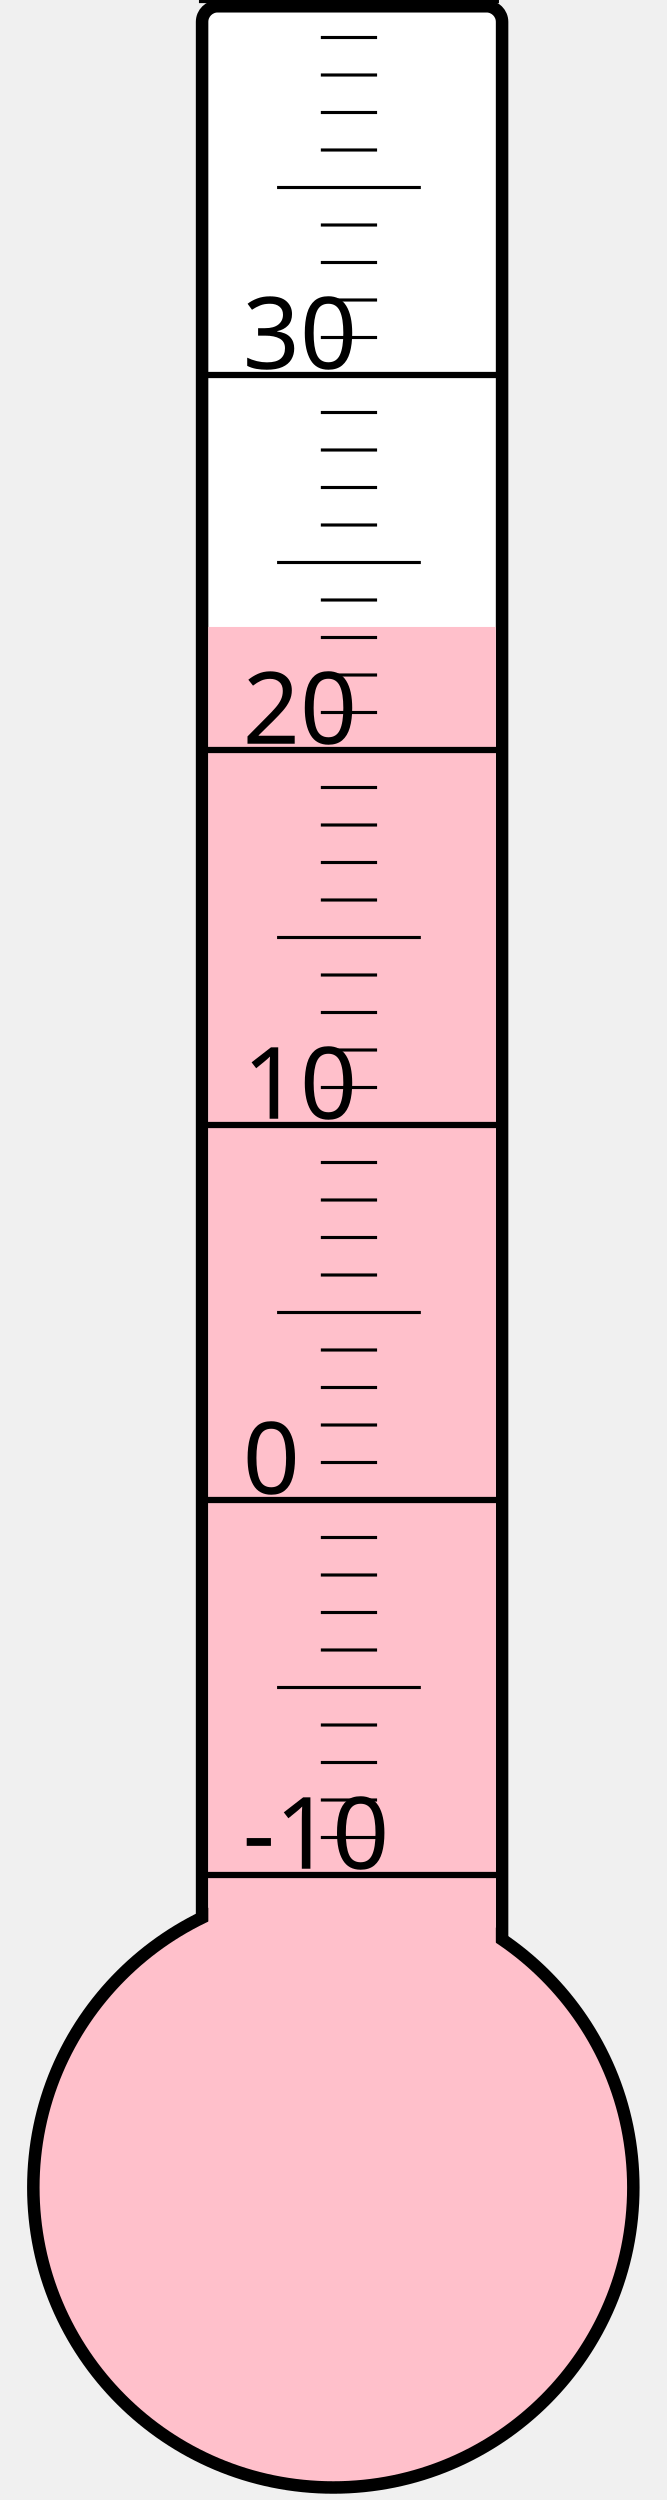
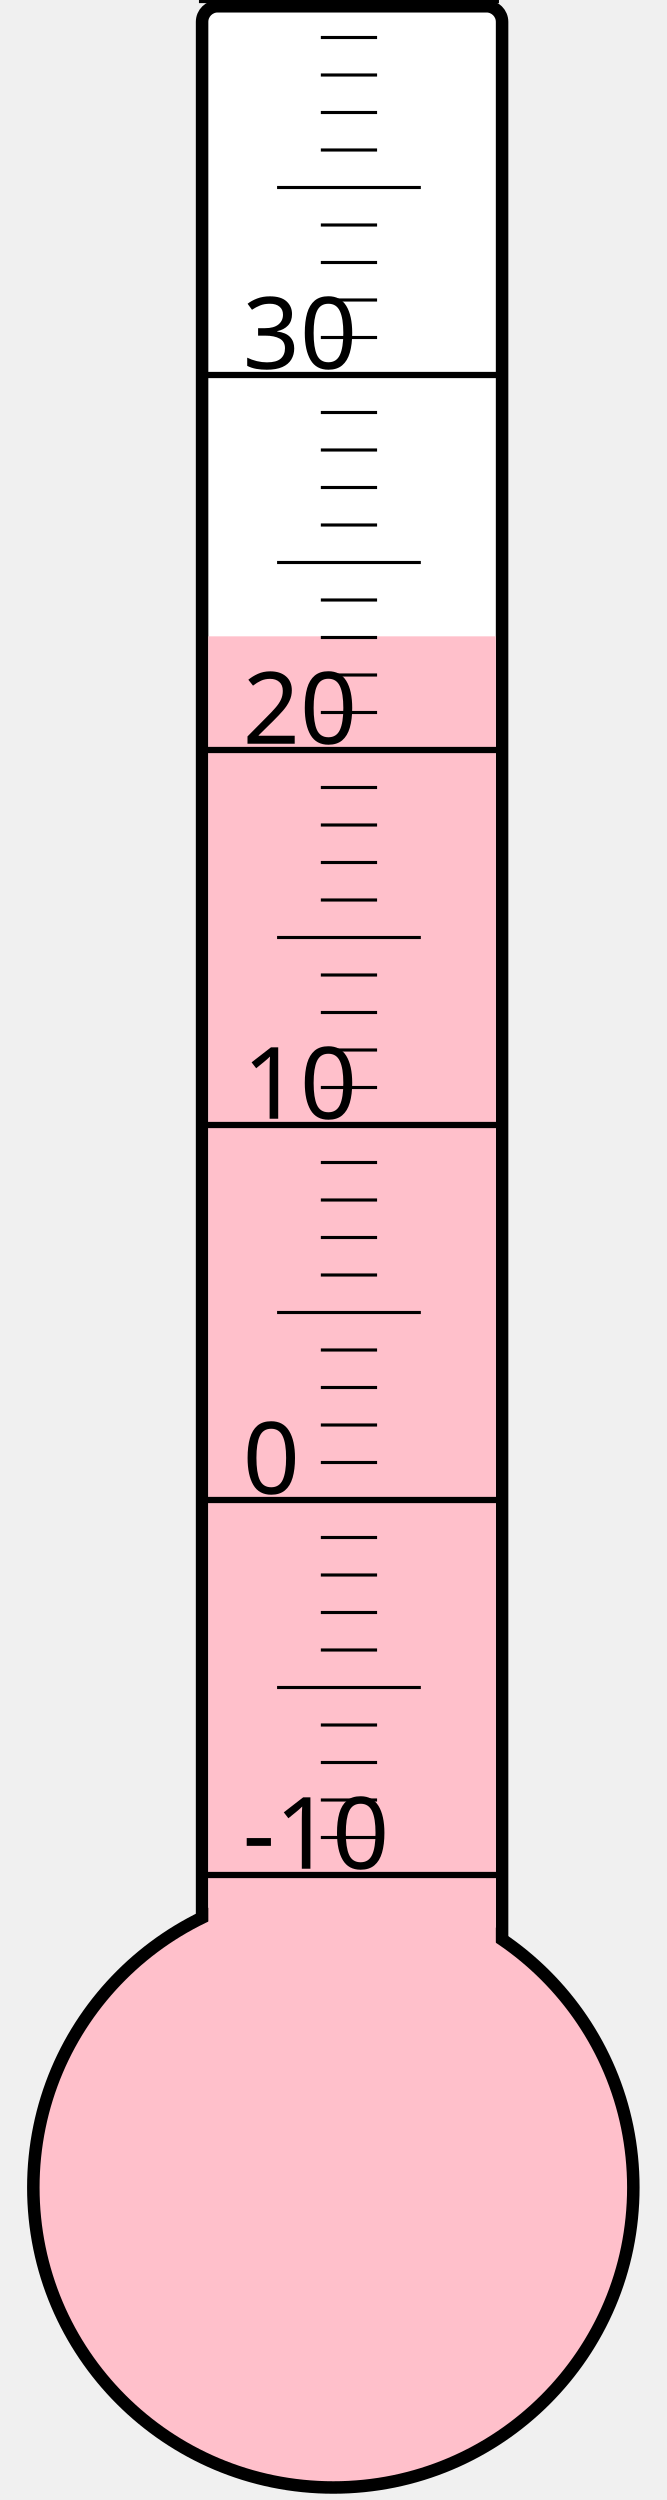
<svg xmlns="http://www.w3.org/2000/svg" width="40px" height="150px" viewBox="0 0 200 800">
  <rect width="200" height="800" x="0" y="0" style="fill: #ffffeb; fill-opacity: 0;" />
  <rect width="96" height="680" x="58" y="2" rx="5" ry="5" style="fill: white; fill-opacity: 1; stroke: black; stroke-width: 4;" />
  <circle cx="100" cy="700" r="96" style="fill: pink; stroke: black; stroke-width: 4;" />
-   <rect width="92" height="499.375" x="60" y="200.625" style="fill: pink; fill-opacity: 1; stroke-width: 0;" />
+   <rect width="92" height="496.375" x="60" y="203.625" style="fill: pink; fill-opacity: 1; stroke-width: 0;" />
  <text x="71" y="598" style="font-family: sans-serif; font-size: 24pt;">-10</text>
  <text x="71" y="478" style="font-family: sans-serif; font-size: 24pt;">0</text>
  <text x="71" y="358" style="font-family: sans-serif; font-size: 24pt;">10</text>
  <text x="71" y="238" style="font-family: sans-serif; font-size: 24pt;">20</text>
  <text x="71" y="118" style="font-family: sans-serif; font-size: 24pt;">30</text>
  <g style="stroke: black;">
    <line x1="57" y1="600" x2="153" y2="600" style="stroke-width: 2;" />
    <line x1="96" y1="588" x2="114" y2="588" style="stroke-width: 1;" />
    <line x1="96" y1="576" x2="114" y2="576" style="stroke-width: 1;" />
    <line x1="96" y1="564" x2="114" y2="564" style="stroke-width: 1;" />
    <line x1="96" y1="552" x2="114" y2="552" style="stroke-width: 1;" />
    <line x1="82" y1="540" x2="128" y2="540" style="stroke-width: 1;" />
    <line x1="96" y1="528" x2="114" y2="528" style="stroke-width: 1;" />
    <line x1="96" y1="516" x2="114" y2="516" style="stroke-width: 1;" />
    <line x1="96" y1="504" x2="114" y2="504" style="stroke-width: 1;" />
    <line x1="96" y1="492" x2="114" y2="492" style="stroke-width: 1;" />
    <line x1="57" y1="480" x2="153" y2="480" style="stroke-width: 2;" />
    <line x1="96" y1="468" x2="114" y2="468" style="stroke-width: 1;" />
    <line x1="96" y1="456" x2="114" y2="456" style="stroke-width: 1;" />
    <line x1="96" y1="444" x2="114" y2="444" style="stroke-width: 1;" />
    <line x1="96" y1="432" x2="114" y2="432" style="stroke-width: 1;" />
    <line x1="82" y1="420" x2="128" y2="420" style="stroke-width: 1;" />
    <line x1="96" y1="408" x2="114" y2="408" style="stroke-width: 1;" />
    <line x1="96" y1="396" x2="114" y2="396" style="stroke-width: 1;" />
    <line x1="96" y1="384" x2="114" y2="384" style="stroke-width: 1;" />
    <line x1="96" y1="372" x2="114" y2="372" style="stroke-width: 1;" />
    <line x1="57" y1="360" x2="153" y2="360" style="stroke-width: 2;" />
    <line x1="96" y1="348" x2="114" y2="348" style="stroke-width: 1;" />
    <line x1="96" y1="336" x2="114" y2="336" style="stroke-width: 1;" />
    <line x1="96" y1="324" x2="114" y2="324" style="stroke-width: 1;" />
    <line x1="96" y1="312" x2="114" y2="312" style="stroke-width: 1;" />
    <line x1="82" y1="300" x2="128" y2="300" style="stroke-width: 1;" />
    <line x1="96" y1="288" x2="114" y2="288" style="stroke-width: 1;" />
    <line x1="96" y1="276" x2="114" y2="276" style="stroke-width: 1;" />
    <line x1="96" y1="264" x2="114" y2="264" style="stroke-width: 1;" />
    <line x1="96" y1="252" x2="114" y2="252" style="stroke-width: 1;" />
    <line x1="57" y1="240" x2="153" y2="240" style="stroke-width: 2;" />
    <line x1="96" y1="228" x2="114" y2="228" style="stroke-width: 1;" />
    <line x1="96" y1="216" x2="114" y2="216" style="stroke-width: 1;" />
    <line x1="96" y1="204" x2="114" y2="204" style="stroke-width: 1;" />
    <line x1="96" y1="192" x2="114" y2="192" style="stroke-width: 1;" />
    <line x1="82" y1="180" x2="128" y2="180" style="stroke-width: 1;" />
    <line x1="96" y1="168" x2="114" y2="168" style="stroke-width: 1;" />
    <line x1="96" y1="156" x2="114" y2="156" style="stroke-width: 1;" />
    <line x1="96" y1="144" x2="114" y2="144" style="stroke-width: 1;" />
    <line x1="96" y1="132" x2="114" y2="132" style="stroke-width: 1;" />
    <line x1="57" y1="120" x2="153" y2="120" style="stroke-width: 2;" />
    <line x1="96" y1="108" x2="114" y2="108" style="stroke-width: 1;" />
    <line x1="96" y1="96" x2="114" y2="96" style="stroke-width: 1;" />
    <line x1="96" y1="84" x2="114" y2="84" style="stroke-width: 1;" />
    <line x1="96" y1="72" x2="114" y2="72" style="stroke-width: 1;" />
    <line x1="82" y1="60" x2="128" y2="60" style="stroke-width: 1;" />
    <line x1="96" y1="48" x2="114" y2="48" style="stroke-width: 1;" />
    <line x1="96" y1="36" x2="114" y2="36" style="stroke-width: 1;" />
    <line x1="96" y1="24" x2="114" y2="24" style="stroke-width: 1;" />
    <line x1="96" y1="12" x2="114" y2="12" style="stroke-width: 1;" />
    <line x1="57" y1="0" x2="153" y2="0" style="stroke-width: 2;" />
  </g>
</svg>
